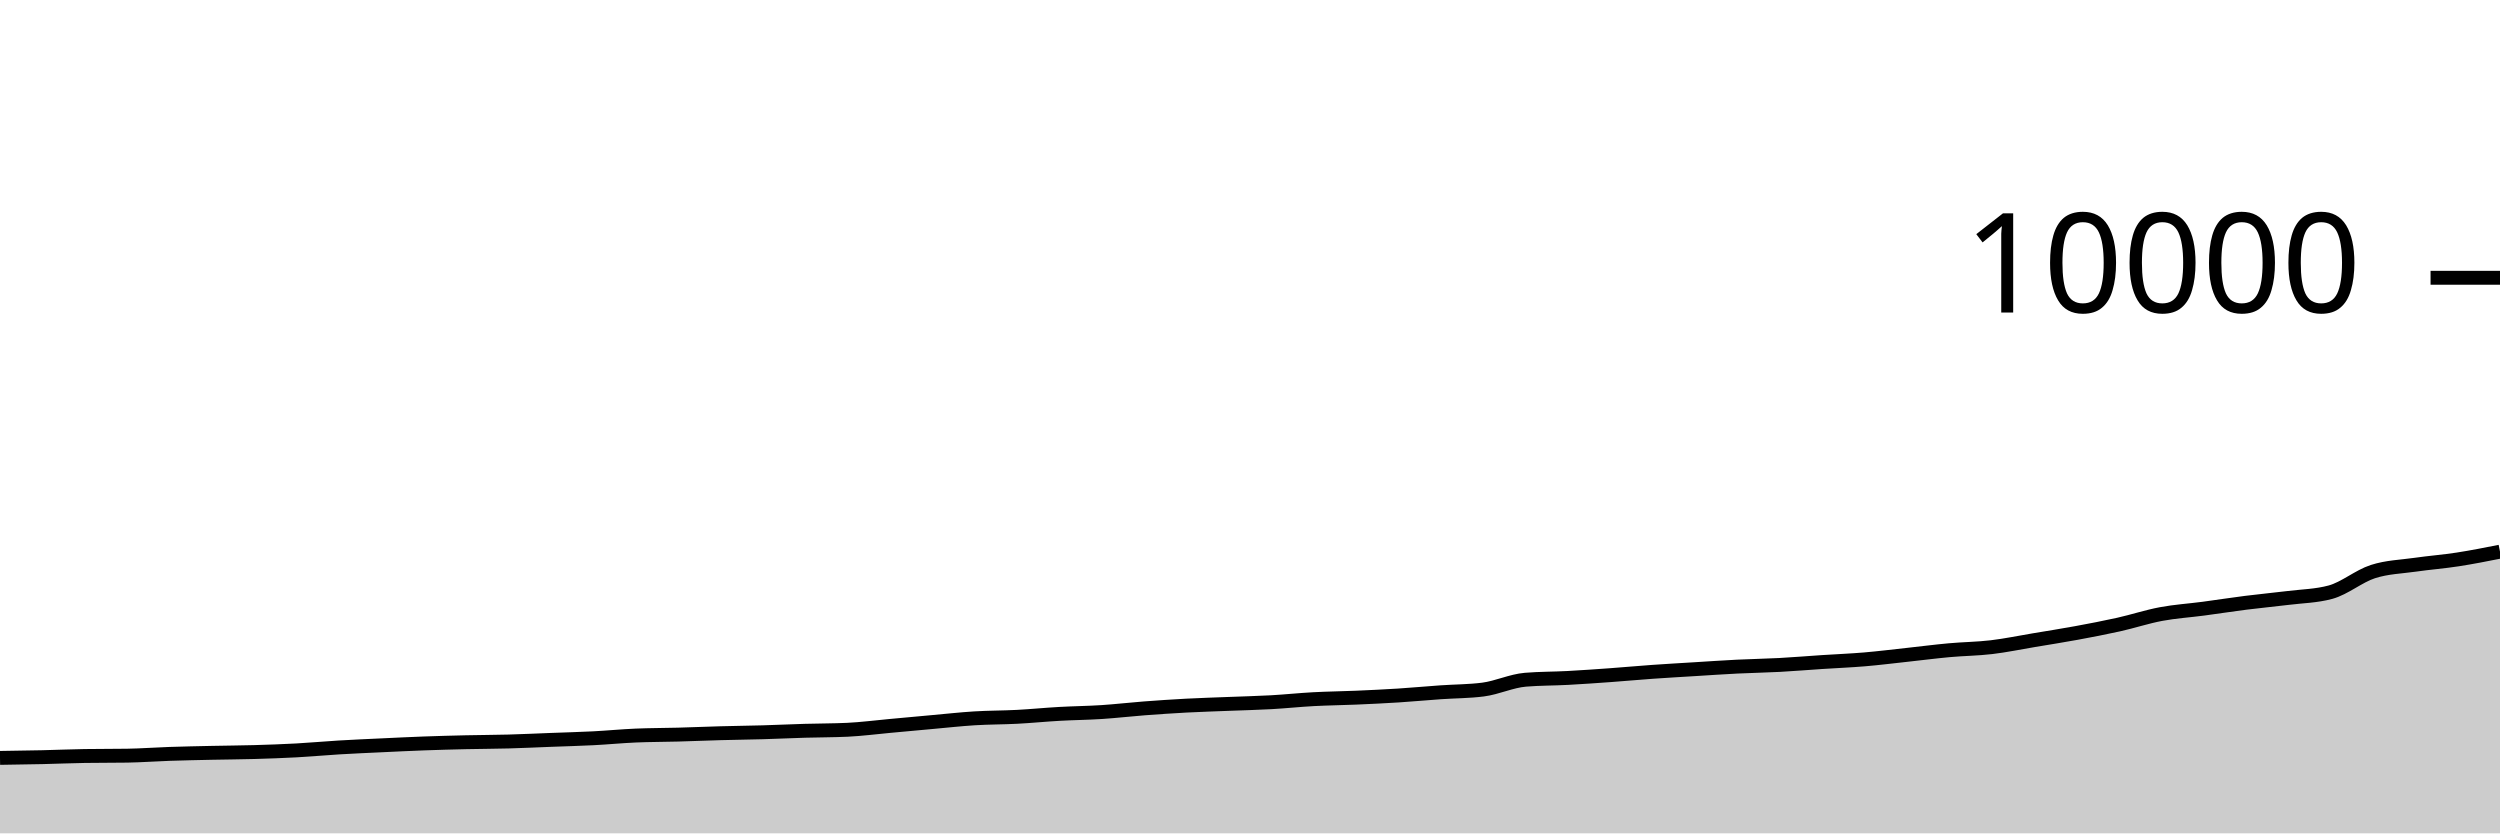
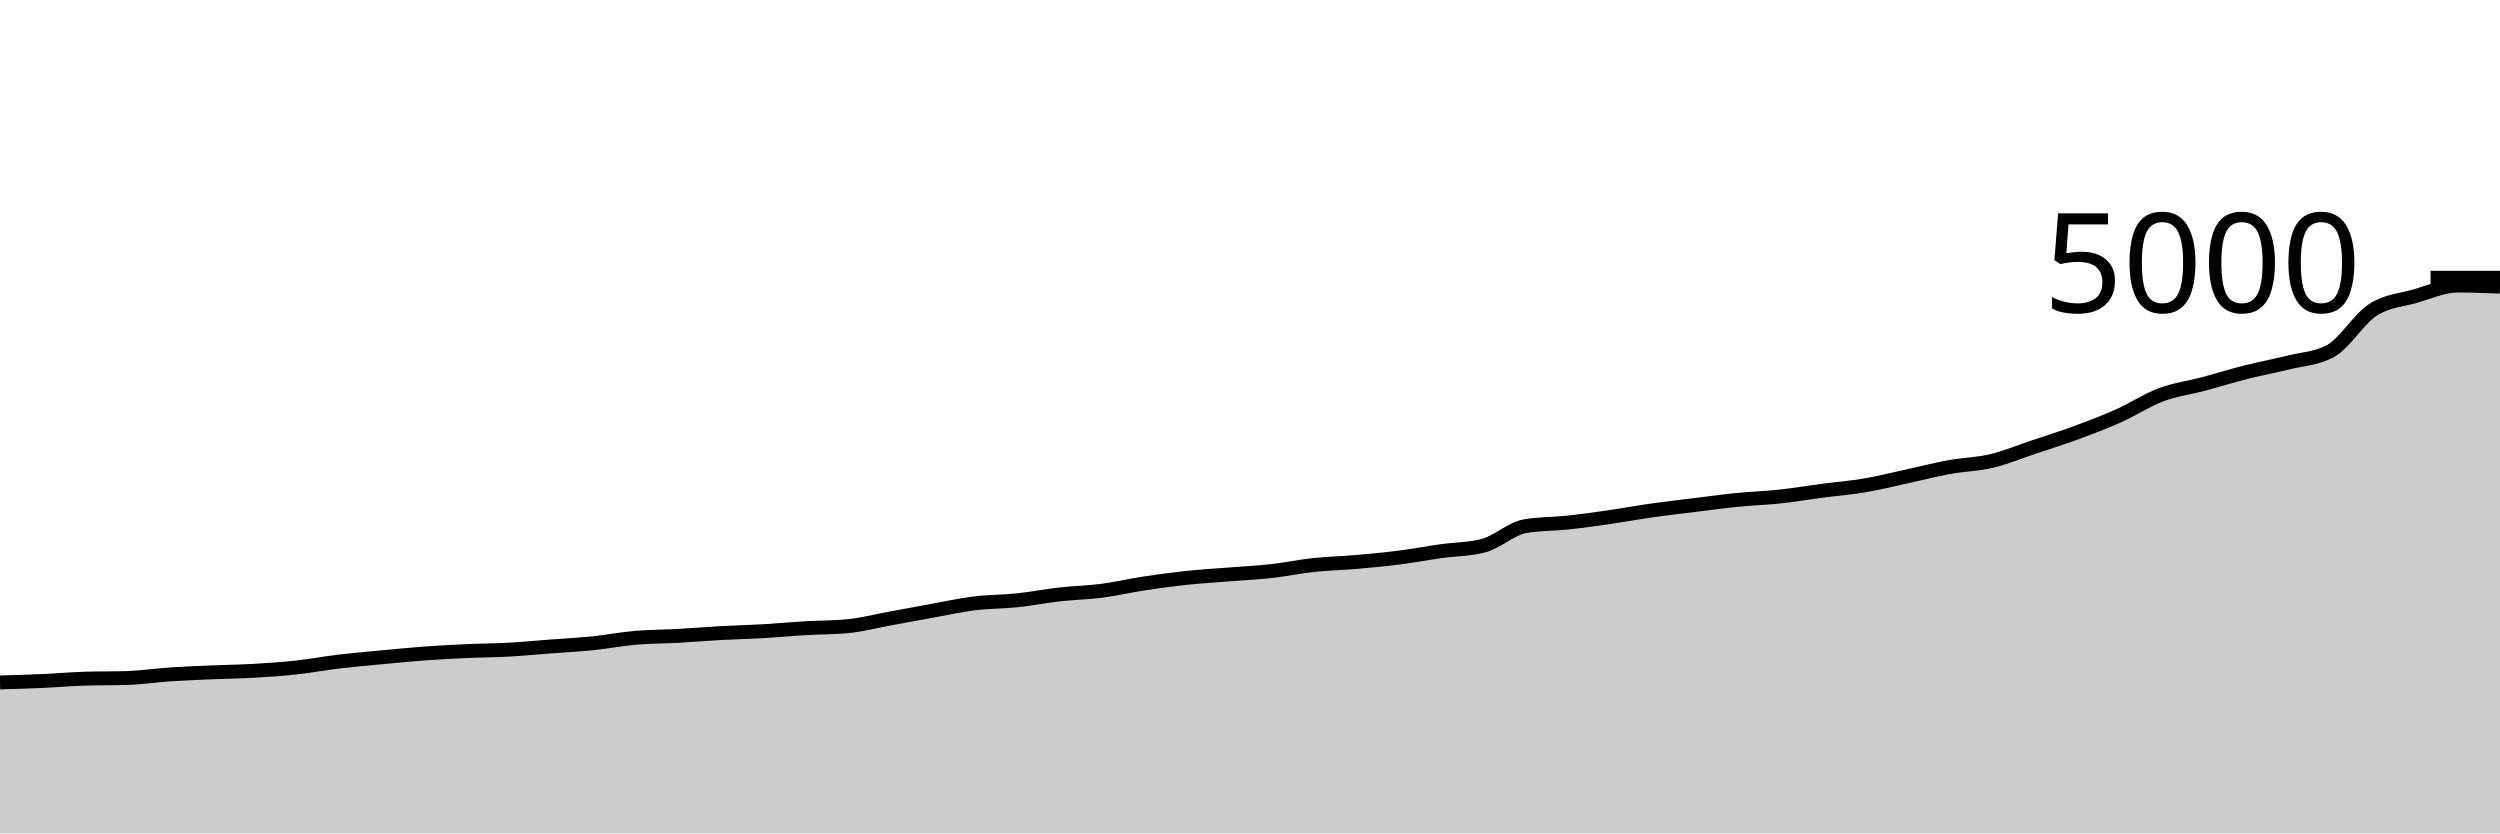
<svg xmlns="http://www.w3.org/2000/svg" viewBox="0 0 180 60">
  <g transform="translate(0,20)">
-     <path class="area" fill="rgba(0, 0, 0, 0.2)" d="M0,34.568C1.017,34.553,2.034,34.539,3.051,34.516C4.068,34.493,5.085,34.448,6.102,34.432C7.119,34.416,8.136,34.424,9.153,34.408C10.169,34.392,11.186,34.314,12.203,34.28C13.22,34.246,14.237,34.226,15.254,34.204C16.271,34.182,17.288,34.177,18.305,34.148C19.322,34.119,20.339,34.083,21.356,34.028C22.373,33.973,23.39,33.877,24.407,33.816C25.424,33.755,26.441,33.712,27.458,33.664C28.475,33.616,29.492,33.565,30.508,33.528C31.525,33.491,32.542,33.463,33.559,33.44C34.576,33.417,35.593,33.416,36.61,33.388C37.627,33.36,38.644,33.311,39.661,33.272C40.678,33.233,41.695,33.208,42.712,33.156C43.729,33.104,44.746,33.004,45.763,32.96C46.78,32.916,47.797,32.92,48.814,32.892C49.831,32.864,50.847,32.82,51.864,32.792C52.881,32.764,53.898,32.753,54.915,32.724C55.932,32.695,56.949,32.646,57.966,32.616C58.983,32.586,60,32.592,61.017,32.544C62.034,32.496,63.051,32.361,64.068,32.268C65.085,32.175,66.102,32.079,67.119,31.988C68.136,31.897,69.153,31.783,70.169,31.72C71.186,31.657,72.203,31.665,73.22,31.612C74.237,31.559,75.254,31.457,76.271,31.4C77.288,31.343,78.305,31.334,79.322,31.268C80.339,31.202,81.356,31.081,82.373,31.004C83.39,30.927,84.407,30.858,85.424,30.804C86.441,30.75,87.458,30.721,88.475,30.68C89.492,30.639,90.508,30.617,91.525,30.56C92.542,30.503,93.559,30.395,94.576,30.34C95.593,30.285,96.61,30.276,97.627,30.232C98.644,30.188,99.661,30.141,100.678,30.076C101.695,30.011,102.712,29.915,103.729,29.844C104.746,29.773,105.763,29.779,106.78,29.648C107.797,29.517,108.814,29.025,109.831,28.94C110.847,28.855,111.864,28.867,112.881,28.812C113.898,28.757,114.915,28.685,115.932,28.612C116.949,28.539,117.966,28.444,118.983,28.372C120,28.3,121.017,28.243,122.034,28.18C123.051,28.117,124.068,28.047,125.085,27.996C126.102,27.945,127.119,27.931,128.136,27.876C129.153,27.821,130.169,27.735,131.186,27.668C132.203,27.601,133.22,27.562,134.237,27.476C135.254,27.39,136.271,27.262,137.288,27.152C138.305,27.042,139.322,26.909,140.339,26.816C141.356,26.723,142.373,26.717,143.39,26.596C144.407,26.475,145.424,26.262,146.441,26.092C147.458,25.922,148.475,25.763,149.492,25.576C150.508,25.389,151.525,25.195,152.542,24.968C153.559,24.741,154.576,24.403,155.593,24.212C156.61,24.021,157.627,23.959,158.644,23.824C159.661,23.689,160.678,23.529,161.695,23.4C162.712,23.271,163.729,23.179,164.746,23.052C165.763,22.925,166.78,22.913,167.797,22.636C168.814,22.359,169.831,21.485,170.847,21.156C171.864,20.827,172.881,20.806,173.898,20.66C174.915,20.514,175.932,20.437,176.949,20.28C177.966,20.123,178.983,19.922,180,19.72L180,40C178.983,40,177.966,40,176.949,40C175.932,40,174.915,40,173.898,40C172.881,40,171.864,40,170.847,40C169.831,40,168.814,40,167.797,40C166.78,40,165.763,40,164.746,40C163.729,40,162.712,40,161.695,40C160.678,40,159.661,40,158.644,40C157.627,40,156.61,40,155.593,40C154.576,40,153.559,40,152.542,40C151.525,40,150.508,40,149.492,40C148.475,40,147.458,40,146.441,40C145.424,40,144.407,40,143.39,40C142.373,40,141.356,40,140.339,40C139.322,40,138.305,40,137.288,40C136.271,40,135.254,40,134.237,40C133.22,40,132.203,40,131.186,40C130.169,40,129.153,40,128.136,40C127.119,40,126.102,40,125.085,40C124.068,40,123.051,40,122.034,40C121.017,40,120,40,118.983,40C117.966,40,116.949,40,115.932,40C114.915,40,113.898,40,112.881,40C111.864,40,110.847,40,109.831,40C108.814,40,107.797,40,106.78,40C105.763,40,104.746,40,103.729,40C102.712,40,101.695,40,100.678,40C99.661,40,98.644,40,97.627,40C96.61,40,95.593,40,94.576,40C93.559,40,92.542,40,91.525,40C90.508,40,89.492,40,88.475,40C87.458,40,86.441,40,85.424,40C84.407,40,83.39,40,82.373,40C81.356,40,80.339,40,79.322,40C78.305,40,77.288,40,76.271,40C75.254,40,74.237,40,73.22,40C72.203,40,71.186,40,70.169,40C69.153,40,68.136,40,67.119,40C66.102,40,65.085,40,64.068,40C63.051,40,62.034,40,61.017,40C60,40,58.983,40,57.966,40C56.949,40,55.932,40,54.915,40C53.898,40,52.881,40,51.864,40C50.847,40,49.831,40,48.814,40C47.797,40,46.78,40,45.763,40C44.746,40,43.729,40,42.712,40C41.695,40,40.678,40,39.661,40C38.644,40,37.627,40,36.61,40C35.593,40,34.576,40,33.559,40C32.542,40,31.525,40,30.508,40C29.492,40,28.475,40,27.458,40C26.441,40,25.424,40,24.407,40C23.39,40,22.373,40,21.356,40C20.339,40,19.322,40,18.305,40C17.288,40,16.271,40,15.254,40C14.237,40,13.22,40,12.203,40C11.186,40,10.169,40,9.153,40C8.136,40,7.119,40,6.102,40C5.085,40,4.068,40,3.051,40C2.034,40,1.017,40,0,40Z" />
-     <path class="line" stroke="black" fill="none" d="M0,34.568C1.017,34.553,2.034,34.539,3.051,34.516C4.068,34.493,5.085,34.448,6.102,34.432C7.119,34.416,8.136,34.424,9.153,34.408C10.169,34.392,11.186,34.314,12.203,34.28C13.22,34.246,14.237,34.226,15.254,34.204C16.271,34.182,17.288,34.177,18.305,34.148C19.322,34.119,20.339,34.083,21.356,34.028C22.373,33.973,23.39,33.877,24.407,33.816C25.424,33.755,26.441,33.712,27.458,33.664C28.475,33.616,29.492,33.565,30.508,33.528C31.525,33.491,32.542,33.463,33.559,33.44C34.576,33.417,35.593,33.416,36.61,33.388C37.627,33.36,38.644,33.311,39.661,33.272C40.678,33.233,41.695,33.208,42.712,33.156C43.729,33.104,44.746,33.004,45.763,32.96C46.78,32.916,47.797,32.92,48.814,32.892C49.831,32.864,50.847,32.82,51.864,32.792C52.881,32.764,53.898,32.753,54.915,32.724C55.932,32.695,56.949,32.646,57.966,32.616C58.983,32.586,60,32.592,61.017,32.544C62.034,32.496,63.051,32.361,64.068,32.268C65.085,32.175,66.102,32.079,67.119,31.988C68.136,31.897,69.153,31.783,70.169,31.72C71.186,31.657,72.203,31.665,73.22,31.612C74.237,31.559,75.254,31.457,76.271,31.4C77.288,31.343,78.305,31.334,79.322,31.268C80.339,31.202,81.356,31.081,82.373,31.004C83.39,30.927,84.407,30.858,85.424,30.804C86.441,30.75,87.458,30.721,88.475,30.68C89.492,30.639,90.508,30.617,91.525,30.56C92.542,30.503,93.559,30.395,94.576,30.34C95.593,30.285,96.61,30.276,97.627,30.232C98.644,30.188,99.661,30.141,100.678,30.076C101.695,30.011,102.712,29.915,103.729,29.844C104.746,29.773,105.763,29.779,106.78,29.648C107.797,29.517,108.814,29.025,109.831,28.94C110.847,28.855,111.864,28.867,112.881,28.812C113.898,28.757,114.915,28.685,115.932,28.612C116.949,28.539,117.966,28.444,118.983,28.372C120,28.3,121.017,28.243,122.034,28.18C123.051,28.117,124.068,28.047,125.085,27.996C126.102,27.945,127.119,27.931,128.136,27.876C129.153,27.821,130.169,27.735,131.186,27.668C132.203,27.601,133.22,27.562,134.237,27.476C135.254,27.39,136.271,27.262,137.288,27.152C138.305,27.042,139.322,26.909,140.339,26.816C141.356,26.723,142.373,26.717,143.39,26.596C144.407,26.475,145.424,26.262,146.441,26.092C147.458,25.922,148.475,25.763,149.492,25.576C150.508,25.389,151.525,25.195,152.542,24.968C153.559,24.741,154.576,24.403,155.593,24.212C156.61,24.021,157.627,23.959,158.644,23.824C159.661,23.689,160.678,23.529,161.695,23.4C162.712,23.271,163.729,23.179,164.746,23.052C165.763,22.925,166.78,22.913,167.797,22.636C168.814,22.359,169.831,21.485,170.847,21.156C171.864,20.827,172.881,20.806,173.898,20.66C174.915,20.514,175.932,20.437,176.949,20.28C177.966,20.123,178.983,19.922,180,19.72" />
+     <path class="area" fill="rgba(0, 0, 0, 0.2)" d="M0,29.136C1.017,29.107,2.034,29.077,3.051,29.032C4.068,28.987,5.085,28.896,6.102,28.864C7.119,28.832,8.136,28.848,9.153,28.816C10.169,28.784,11.186,28.628,12.203,28.56C13.22,28.492,14.237,28.452,15.254,28.408C16.271,28.364,17.288,28.355,18.305,28.296C19.322,28.237,20.339,28.167,21.356,28.056C22.373,27.945,23.39,27.753,24.407,27.632C25.424,27.511,26.441,27.424,27.458,27.328C28.475,27.232,29.492,27.131,30.508,27.056C31.525,26.981,32.542,26.927,33.559,26.88C34.576,26.833,35.593,26.832,36.61,26.776C37.627,26.72,38.644,26.621,39.661,26.544C40.678,26.467,41.695,26.416,42.712,26.312C43.729,26.208,44.746,26.008,45.763,25.92C46.78,25.832,47.797,25.84,48.814,25.784C49.831,25.728,50.847,25.64,51.864,25.584C52.881,25.528,53.898,25.507,54.915,25.448C55.932,25.389,56.949,25.292,57.966,25.232C58.983,25.172,60,25.184,61.017,25.088C62.034,24.992,63.051,24.721,64.068,24.536C65.085,24.351,66.102,24.159,67.119,23.976C68.136,23.793,69.153,23.565,70.169,23.44C71.186,23.315,72.203,23.331,73.22,23.224C74.237,23.117,75.254,22.915,76.271,22.8C77.288,22.685,78.305,22.668,79.322,22.536C80.339,22.404,81.356,22.163,82.373,22.008C83.39,21.853,84.407,21.716,85.424,21.608C86.441,21.5,87.458,21.441,88.475,21.36C89.492,21.279,90.508,21.233,91.525,21.12C92.542,21.007,93.559,20.789,94.576,20.68C95.593,20.571,96.61,20.552,97.627,20.464C98.644,20.376,99.661,20.281,100.678,20.152C101.695,20.023,102.712,19.831,103.729,19.688C104.746,19.545,105.763,19.557,106.78,19.296C107.797,19.035,108.814,18.051,109.831,17.88C110.847,17.709,111.864,17.733,112.881,17.624C113.898,17.515,114.915,17.371,115.932,17.224C116.949,17.077,117.966,16.888,118.983,16.744C120,16.6,121.017,16.485,122.034,16.36C123.051,16.235,124.068,16.093,125.085,15.992C126.102,15.891,127.119,15.861,128.136,15.752C129.153,15.643,130.169,15.469,131.186,15.336C132.203,15.203,133.22,15.124,134.237,14.952C135.254,14.78,136.271,14.524,137.288,14.304C138.305,14.084,139.322,13.817,140.339,13.632C141.356,13.447,142.373,13.433,143.39,13.192C144.407,12.951,145.424,12.524,146.441,12.184C147.458,11.844,148.475,11.527,149.492,11.152C150.508,10.777,151.525,10.391,152.542,9.936C153.559,9.481,154.576,8.805,155.593,8.424C156.61,8.043,157.627,7.919,158.644,7.648C159.661,7.377,160.678,7.057,161.695,6.8C162.712,6.543,163.729,6.359,164.746,6.104C165.763,5.849,166.78,5.827,167.797,5.272C168.814,4.717,169.831,2.971,170.847,2.312C171.864,1.653,172.881,1.612,173.898,1.32C174.915,1.028,175.932,0.56,176.949,0.56C177.966,0.56,178.983,0.6,180,0.64L180,40C178.983,40,177.966,40,176.949,40C175.932,40,174.915,40,173.898,40C172.881,40,171.864,40,170.847,40C169.831,40,168.814,40,167.797,40C166.78,40,165.763,40,164.746,40C163.729,40,162.712,40,161.695,40C160.678,40,159.661,40,158.644,40C157.627,40,156.61,40,155.593,40C154.576,40,153.559,40,152.542,40C151.525,40,150.508,40,149.492,40C148.475,40,147.458,40,146.441,40C145.424,40,144.407,40,143.39,40C142.373,40,141.356,40,140.339,40C139.322,40,138.305,40,137.288,40C136.271,40,135.254,40,134.237,40C133.22,40,132.203,40,131.186,40C130.169,40,129.153,40,128.136,40C127.119,40,126.102,40,125.085,40C124.068,40,123.051,40,122.034,40C121.017,40,120,40,118.983,40C117.966,40,116.949,40,115.932,40C114.915,40,113.898,40,112.881,40C111.864,40,110.847,40,109.831,40C108.814,40,107.797,40,106.78,40C105.763,40,104.746,40,103.729,40C102.712,40,101.695,40,100.678,40C99.661,40,98.644,40,97.627,40C96.61,40,95.593,40,94.576,40C93.559,40,92.542,40,91.525,40C90.508,40,89.492,40,88.475,40C87.458,40,86.441,40,85.424,40C84.407,40,83.39,40,82.373,40C81.356,40,80.339,40,79.322,40C78.305,40,77.288,40,76.271,40C75.254,40,74.237,40,73.22,40C72.203,40,71.186,40,70.169,40C69.153,40,68.136,40,67.119,40C66.102,40,65.085,40,64.068,40C63.051,40,62.034,40,61.017,40C60,40,58.983,40,57.966,40C56.949,40,55.932,40,54.915,40C53.898,40,52.881,40,51.864,40C50.847,40,49.831,40,48.814,40C47.797,40,46.78,40,45.763,40C44.746,40,43.729,40,42.712,40C41.695,40,40.678,40,39.661,40C38.644,40,37.627,40,36.61,40C35.593,40,34.576,40,33.559,40C32.542,40,31.525,40,30.508,40C29.492,40,28.475,40,27.458,40C26.441,40,25.424,40,24.407,40C23.39,40,22.373,40,21.356,40C20.339,40,19.322,40,18.305,40C17.288,40,16.271,40,15.254,40C14.237,40,13.22,40,12.203,40C11.186,40,10.169,40,9.153,40C8.136,40,7.119,40,6.102,40C5.085,40,4.068,40,3.051,40C2.034,40,1.017,40,0,40Z" />
+     <path class="line" stroke="black" fill="none" d="M0,29.136C1.017,29.107,2.034,29.077,3.051,29.032C4.068,28.987,5.085,28.896,6.102,28.864C7.119,28.832,8.136,28.848,9.153,28.816C10.169,28.784,11.186,28.628,12.203,28.56C13.22,28.492,14.237,28.452,15.254,28.408C16.271,28.364,17.288,28.355,18.305,28.296C19.322,28.237,20.339,28.167,21.356,28.056C22.373,27.945,23.39,27.753,24.407,27.632C25.424,27.511,26.441,27.424,27.458,27.328C28.475,27.232,29.492,27.131,30.508,27.056C31.525,26.981,32.542,26.927,33.559,26.88C34.576,26.833,35.593,26.832,36.61,26.776C37.627,26.72,38.644,26.621,39.661,26.544C40.678,26.467,41.695,26.416,42.712,26.312C43.729,26.208,44.746,26.008,45.763,25.92C46.78,25.832,47.797,25.84,48.814,25.784C49.831,25.728,50.847,25.64,51.864,25.584C52.881,25.528,53.898,25.507,54.915,25.448C55.932,25.389,56.949,25.292,57.966,25.232C58.983,25.172,60,25.184,61.017,25.088C62.034,24.992,63.051,24.721,64.068,24.536C65.085,24.351,66.102,24.159,67.119,23.976C68.136,23.793,69.153,23.565,70.169,23.44C71.186,23.315,72.203,23.331,73.22,23.224C74.237,23.117,75.254,22.915,76.271,22.8C77.288,22.685,78.305,22.668,79.322,22.536C80.339,22.404,81.356,22.163,82.373,22.008C83.39,21.853,84.407,21.716,85.424,21.608C86.441,21.5,87.458,21.441,88.475,21.36C89.492,21.279,90.508,21.233,91.525,21.12C92.542,21.007,93.559,20.789,94.576,20.68C95.593,20.571,96.61,20.552,97.627,20.464C98.644,20.376,99.661,20.281,100.678,20.152C101.695,20.023,102.712,19.831,103.729,19.688C104.746,19.545,105.763,19.557,106.78,19.296C107.797,19.035,108.814,18.051,109.831,17.88C110.847,17.709,111.864,17.733,112.881,17.624C113.898,17.515,114.915,17.371,115.932,17.224C116.949,17.077,117.966,16.888,118.983,16.744C120,16.6,121.017,16.485,122.034,16.36C123.051,16.235,124.068,16.093,125.085,15.992C126.102,15.891,127.119,15.861,128.136,15.752C129.153,15.643,130.169,15.469,131.186,15.336C132.203,15.203,133.22,15.124,134.237,14.952C135.254,14.78,136.271,14.524,137.288,14.304C138.305,14.084,139.322,13.817,140.339,13.632C141.356,13.447,142.373,13.433,143.39,13.192C144.407,12.951,145.424,12.524,146.441,12.184C147.458,11.844,148.475,11.527,149.492,11.152C150.508,10.777,151.525,10.391,152.542,9.936C153.559,9.481,154.576,8.805,155.593,8.424C156.61,8.043,157.627,7.919,158.644,7.648C159.661,7.377,160.678,7.057,161.695,6.8C162.712,6.543,163.729,6.359,164.746,6.104C165.763,5.849,166.78,5.827,167.797,5.272C168.814,4.717,169.831,2.971,170.847,2.312C171.864,1.653,172.881,1.612,173.898,1.32C174.915,1.028,175.932,0.56,176.949,0.56C177.966,0.56,178.983,0.6,180,0.64" />
    <path class="axis-ceiling" stroke-width="1" stroke="black" fill="none" d="M175,0L180,0" />
-     <text class="axis-ceiling-label" font-family="sans-serif" text-anchor="end" font-size="10px" x="170" y="2.5">10000</text>
+     <text class="axis-ceiling-label" font-family="sans-serif" text-anchor="end" font-size="10px" x="170" y="2.5">5000</text>
  </g>
</svg>
